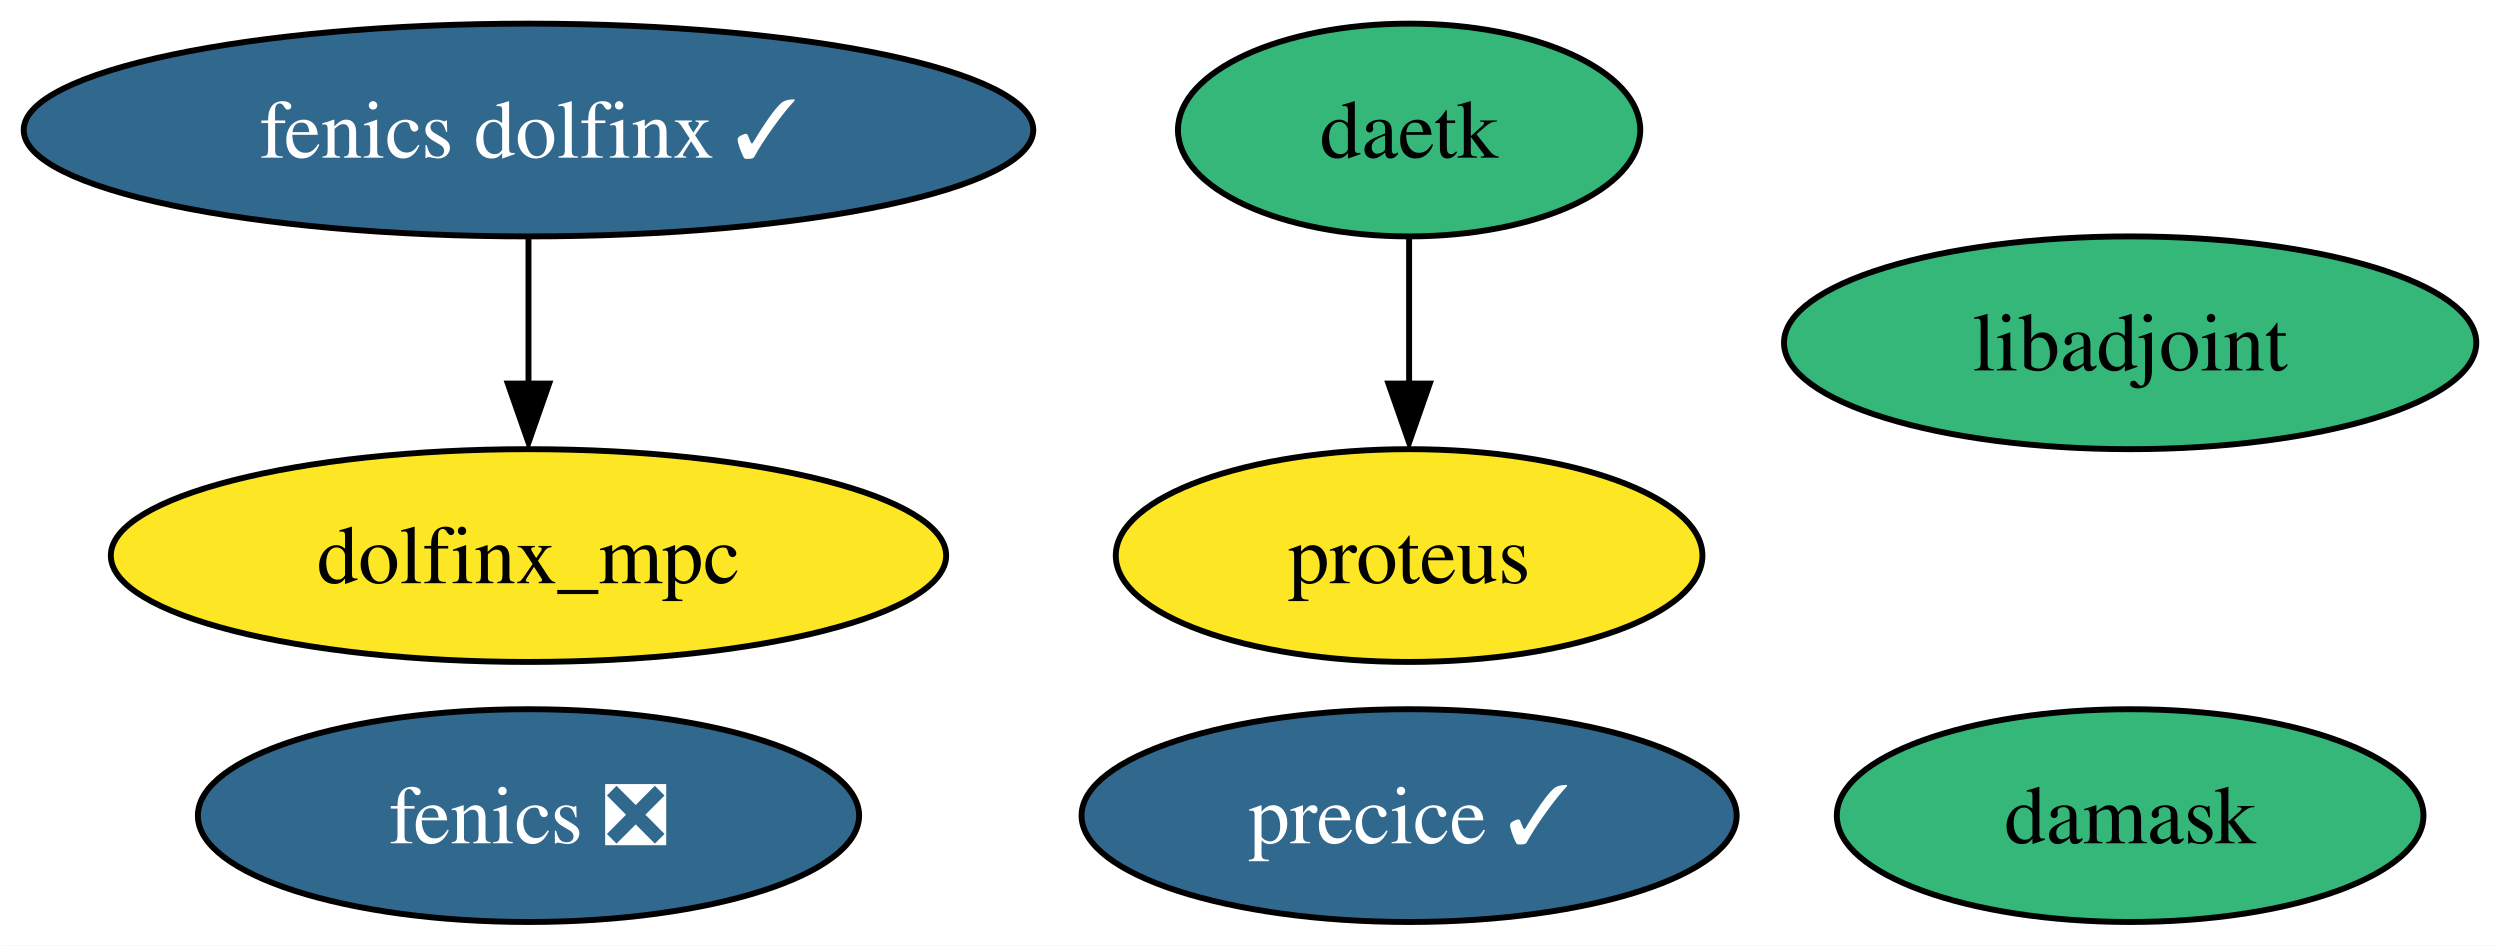
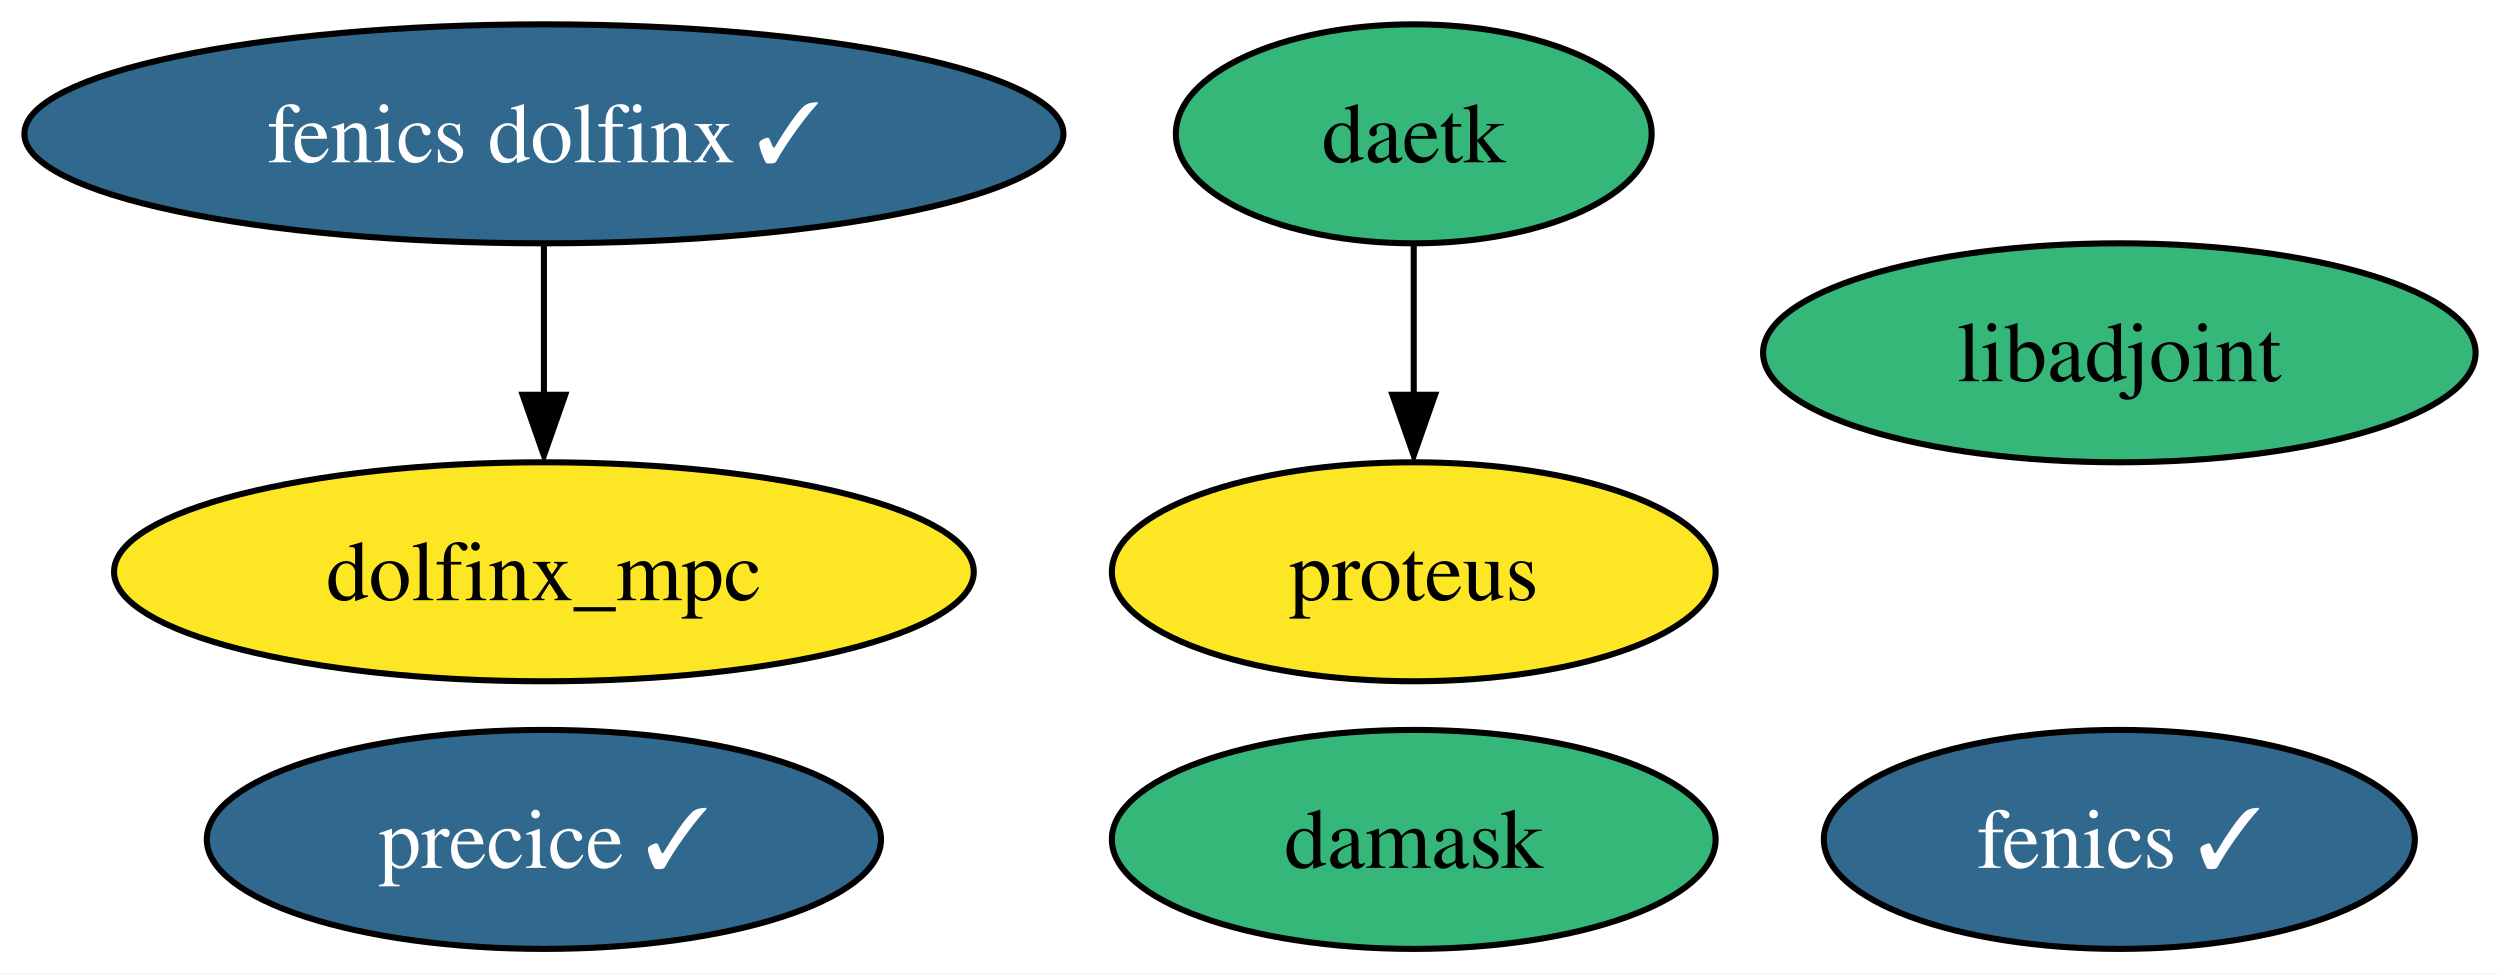
- <svg xmlns="http://www.w3.org/2000/svg" xmlns:xlink="http://www.w3.org/1999/xlink" width="423pt" height="160pt" viewBox="0.00 0.00 422.98 160.00">
+ <svg xmlns="http://www.w3.org/2000/svg" xmlns:xlink="http://www.w3.org/1999/xlink" width="411pt" height="160pt" viewBox="0.00 0.00 410.98 160.00">
  <g id="graph0" class="graph" transform="scale(1 1) rotate(0) translate(4 156)">
-     <polygon fill="white" stroke="none" points="-4,4 -4,-156 418.98,-156 418.98,4 -4,4" />
+     <polygon fill="white" stroke="none" points="-4,4 -4,-156 406.98,-156 406.98,4 -4,4" />
    <g id="node1" class="node">
      <g id="a_node1">
-         <a xlink:href="https://github.com/conda-forge/fenics-feedstock/pull/189" xlink:title="fenics ❎">
-           <ellipse fill="#31688e" stroke="black" cx="85.41" cy="-18" rx="55.94" ry="18" />
-           <text text-anchor="middle" x="85.41" y="-13.32" font-family="Times,serif" font-size="14.00" fill="white">fenics ❎</text>
+         <a xlink:href="https://github.com/conda-forge/fenics-feedstock/pull/189" xlink:title="fenics ✓">
+           <ellipse fill="#31688e" stroke="black" cx="344.41" cy="-18" rx="48.58" ry="18" />
+           <text text-anchor="middle" x="344.41" y="-13.32" font-family="Times,serif" font-size="14.00" fill="white">fenics ✓</text>
        </a>
      </g>
    </g>
    <g id="node2" class="node">
      <g id="a_node2">
        <a xlink:href="https://github.com/conda-forge/libadjoint-feedstock" xlink:title="libadjoint">
-           <ellipse fill="#35b779" stroke="black" cx="356.41" cy="-98" rx="58.57" ry="18" />
-           <text text-anchor="middle" x="356.41" y="-93.33" font-family="Times,serif" font-size="14.00">libadjoint</text>
+           <ellipse fill="#35b779" stroke="black" cx="344.41" cy="-98" rx="58.57" ry="18" />
+           <text text-anchor="middle" x="344.41" y="-93.33" font-family="Times,serif" font-size="14.00">libadjoint</text>
        </a>
      </g>
    </g>
    <g id="node3" class="node">
      <g id="a_node3">
        <a xlink:href="https://github.com/conda-forge/daetk-feedstock" xlink:title="daetk">
-           <ellipse fill="#35b779" stroke="black" cx="234.41" cy="-134" rx="39.11" ry="18" />
-           <text text-anchor="middle" x="234.41" y="-129.32" font-family="Times,serif" font-size="14.00">daetk</text>
+           <ellipse fill="#35b779" stroke="black" cx="228.41" cy="-134" rx="39.11" ry="18" />
+           <text text-anchor="middle" x="228.41" y="-129.32" font-family="Times,serif" font-size="14.00">daetk</text>
        </a>
      </g>
    </g>
    <g id="node4" class="node">
      <g id="a_node4">
        <a xlink:href="https://github.com/conda-forge/proteus-feedstock" xlink:title="proteus">
-           <ellipse fill="#fde725" stroke="black" cx="234.41" cy="-62" rx="49.63" ry="18" />
-           <text text-anchor="middle" x="234.41" y="-57.33" font-family="Times,serif" font-size="14.00">proteus</text>
+           <ellipse fill="#fde725" stroke="black" cx="228.41" cy="-62" rx="49.63" ry="18" />
+           <text text-anchor="middle" x="228.41" y="-57.33" font-family="Times,serif" font-size="14.00">proteus</text>
        </a>
      </g>
    </g>
    <g id="edge1" class="edge">
-       <path fill="none" stroke="black" d="M234.41,-115.7C234.41,-108.24 234.41,-99.32 234.41,-90.97" />
-       <polygon fill="black" stroke="black" points="237.91,-91.1 234.41,-81.1 230.91,-91.1 237.91,-91.1" />
+       <path fill="none" stroke="black" d="M228.41,-115.7C228.41,-108.24 228.41,-99.32 228.41,-90.97" />
+       <polygon fill="black" stroke="black" points="231.91,-91.1 228.41,-81.1 224.91,-91.1 231.91,-91.1" />
    </g>
    <g id="node5" class="node">
      <g id="a_node5">
        <a xlink:href="https://github.com/conda-forge/damask-feedstock" xlink:title="damask">
-           <ellipse fill="#35b779" stroke="black" cx="356.41" cy="-18" rx="49.63" ry="18" />
-           <text text-anchor="middle" x="356.41" y="-13.32" font-family="Times,serif" font-size="14.00">damask</text>
+           <ellipse fill="#35b779" stroke="black" cx="228.41" cy="-18" rx="49.63" ry="18" />
+           <text text-anchor="middle" x="228.41" y="-13.32" font-family="Times,serif" font-size="14.00">damask</text>
        </a>
      </g>
    </g>
    <g id="node6" class="node">
      <g id="a_node6">
        <a xlink:href="https://github.com/conda-forge/precice-feedstock/pull/23" xlink:title="precice ✓">
-           <ellipse fill="#31688e" stroke="black" cx="234.41" cy="-18" rx="55.42" ry="18" />
-           <text text-anchor="middle" x="234.41" y="-13.32" font-family="Times,serif" font-size="14.00" fill="white">precice ✓</text>
+           <ellipse fill="#31688e" stroke="black" cx="85.41" cy="-18" rx="55.42" ry="18" />
+           <text text-anchor="middle" x="85.41" y="-13.32" font-family="Times,serif" font-size="14.00" fill="white">precice ✓</text>
        </a>
      </g>
    </g>
    <g id="node7" class="node">
      <g id="a_node7">
        <a xlink:href="https://github.com/conda-forge/fenics-dolfinx-feedstock/pull/50" xlink:title="fenics dolfinx ✓">
          <ellipse fill="#31688e" stroke="black" cx="85.41" cy="-134" rx="85.41" ry="18" />
          <text text-anchor="middle" x="85.41" y="-129.32" font-family="Times,serif" font-size="14.00" fill="white">fenics dolfinx ✓</text>
        </a>
      </g>
    </g>
    <g id="node8" class="node">
      <g id="a_node8">
        <a xlink:href="https://github.com/conda-forge/dolfinx_mpc-feedstock" xlink:title="dolfinx_mpc">
          <ellipse fill="#fde725" stroke="black" cx="85.41" cy="-62" rx="70.67" ry="18" />
          <text text-anchor="middle" x="85.41" y="-57.33" font-family="Times,serif" font-size="14.00">dolfinx_mpc</text>
        </a>
      </g>
    </g>
    <g id="edge2" class="edge">
      <path fill="none" stroke="black" d="M85.41,-115.7C85.41,-108.24 85.41,-99.32 85.41,-90.97" />
      <polygon fill="black" stroke="black" points="88.91,-91.1 85.41,-81.1 81.91,-91.1 88.91,-91.1" />
    </g>
  </g>
</svg>
